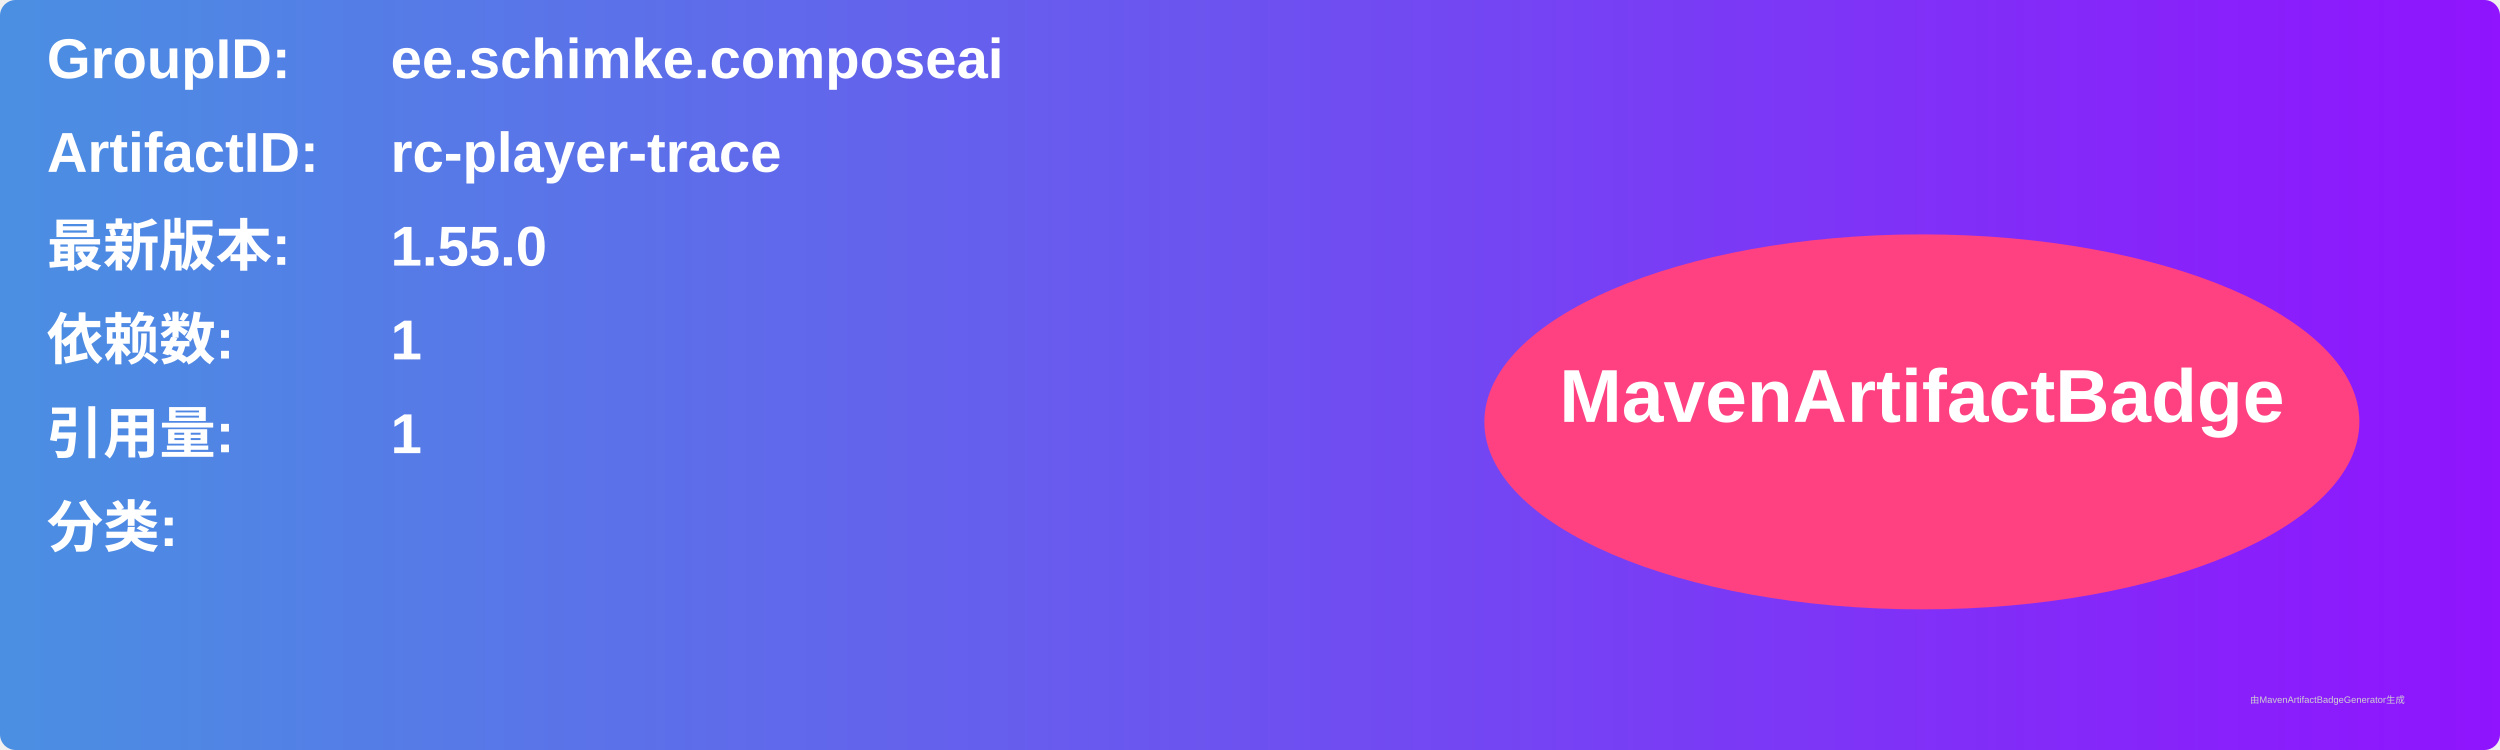
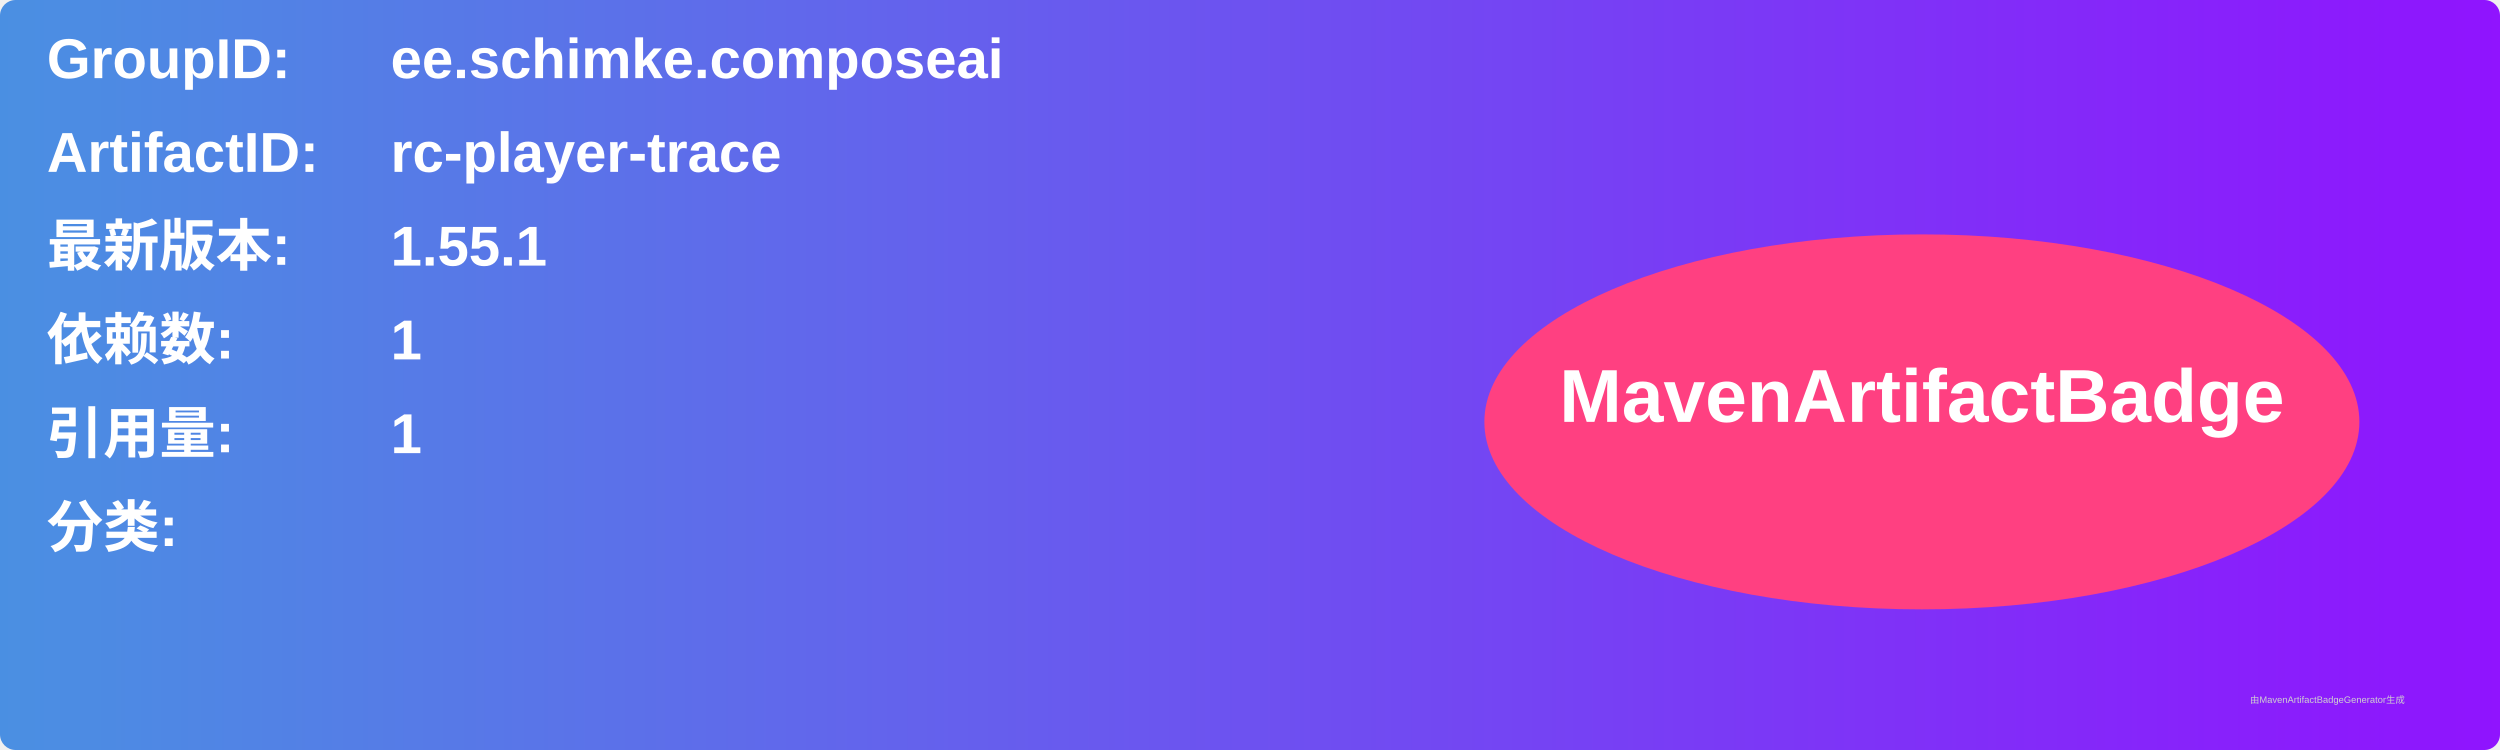
<svg xmlns="http://www.w3.org/2000/svg" width="800" height="240" viewBox="0 0 800 240">
  <linearGradient id="grad" x1="0%" y1="0%" x2="100%" y2="0%">
    <stop offset="0%" stop-color="#4a90e2" />
    <stop offset="100%" stop-color="#9013fe" />
  </linearGradient>
  <rect width="100%" height="100%" rx="5" ry="5" fill="url(#grad)" />
  <g transform="translate(15, 15)">
    <text x="0" y="10" font-family="Arial" font-size="18" fill="white" font-weight="bold" width="260">GroupID:</text>
    <text x="110" y="10" font-family="Arial" font-size="18" fill="white" font-weight="bold" width="460">ee.schimke.composeai</text>
    <text x="0" y="40" font-family="Arial" font-size="18" fill="white" font-weight="bold" width="260">ArtifactID:</text>
    <text x="110" y="40" font-family="Arial" font-size="18" fill="white" font-weight="bold" width="460">rc-player-trace</text>
    <text x="0" y="70" font-family="Arial" font-size="18" fill="white" font-weight="bold">最新版本:</text>
    <text x="110" y="70" font-family="Arial" font-size="18" fill="white" font-weight="bold">
-       <tspan font-weight="bold">1.55.0</tspan>
+       <tspan font-weight="bold">1.55.1</tspan>
    </text>
    <text x="0" y="100" font-family="Arial" font-size="18" fill="white" font-weight="bold">依赖数: </text>
    <text x="110" y="100" font-family="Arial" font-size="18" fill="white">
      <tspan font-weight="bold">1</tspan>
    </text>
    <text x="0" y="130" font-family="Arial" font-size="18" fill="white" font-weight="bold">引用量: </text>
    <text x="110" y="130" font-family="Arial" font-size="18" fill="white">
      <tspan font-weight="bold">1</tspan>
    </text>
    <text x="0" y="160" font-family="Arial" font-size="18" fill="white" font-weight="bold">分类:</text>
    <text x="10" y="190" font-family="Arial" font-size="10" fill="white">
      <tspan font-weight="bold" />
    </text>
    <ellipse cx="600" cy="120" rx="140" ry="60" fill="#ff4081" />
    <text x="600" y="120" text-anchor="middle" font-family="Arial" font-size="24" fill="white" font-weight="bold">MavenArtifactBadge</text>
  </g>
  <text x="720" y="225" font-family="Arial" font-size="3" fill="#d0d0d0">由MavenArtifactBadgeGenerator生成</text>
</svg>
